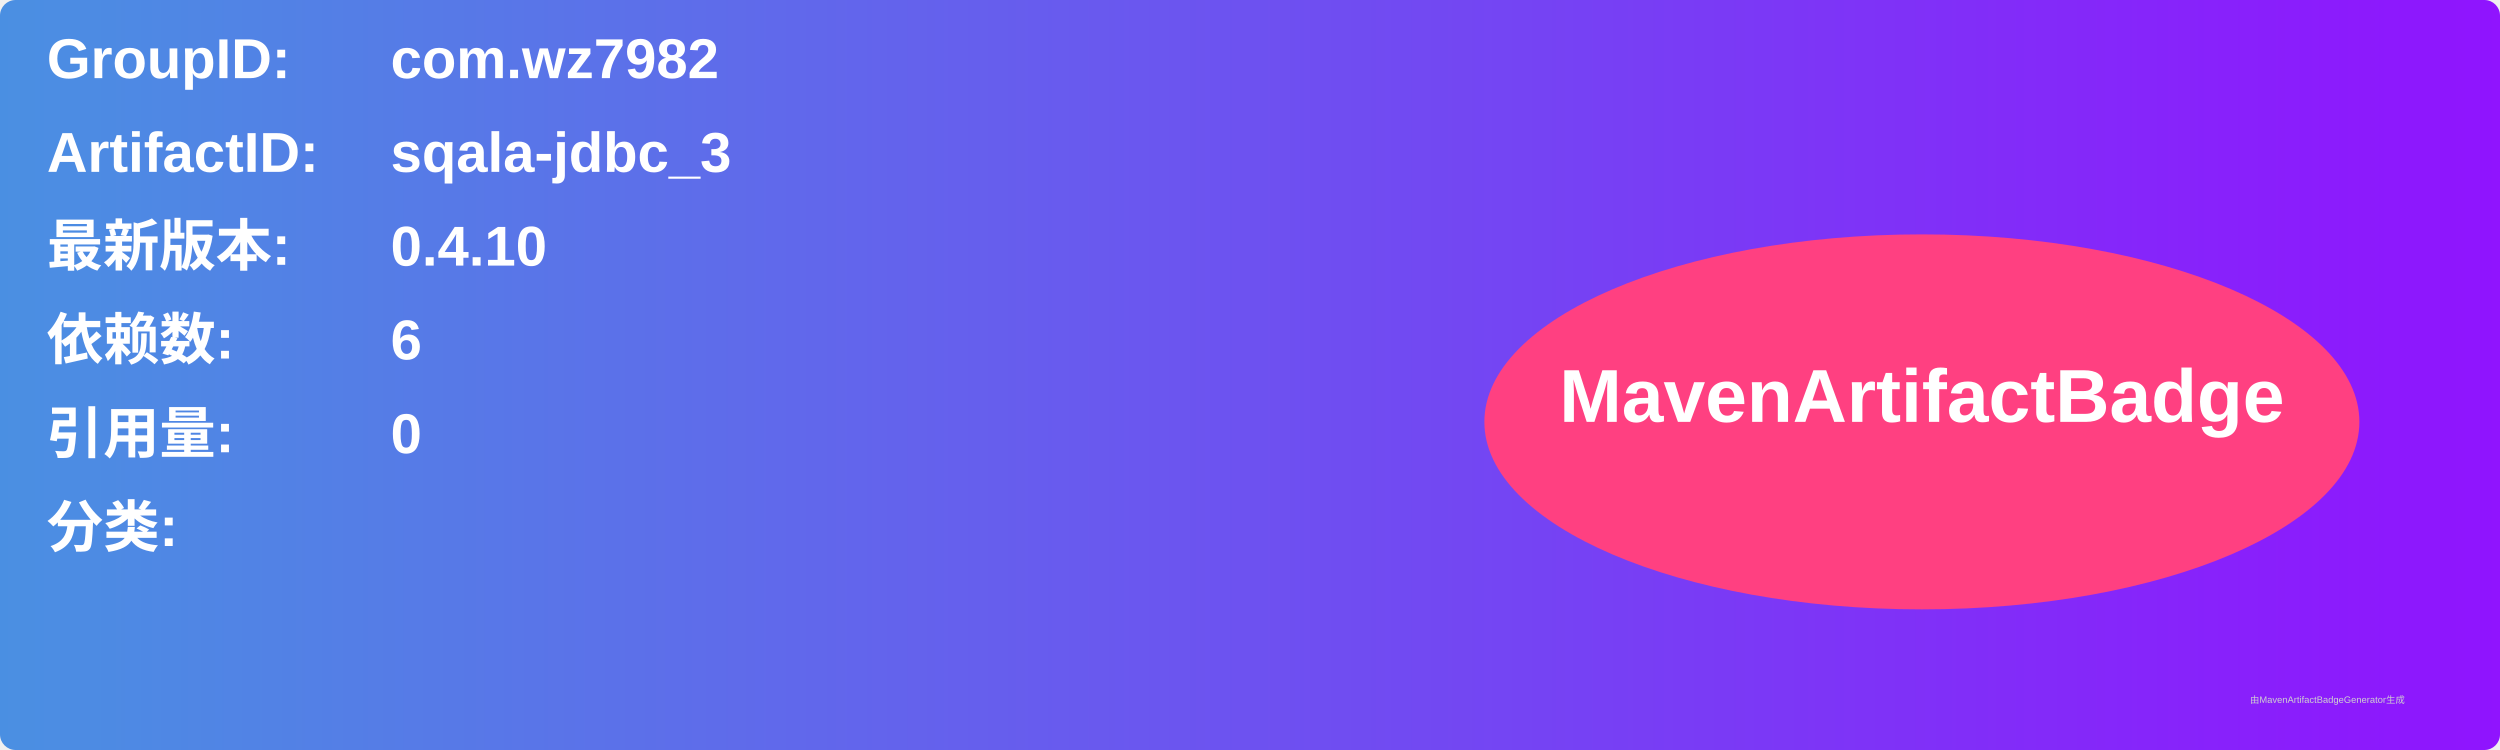
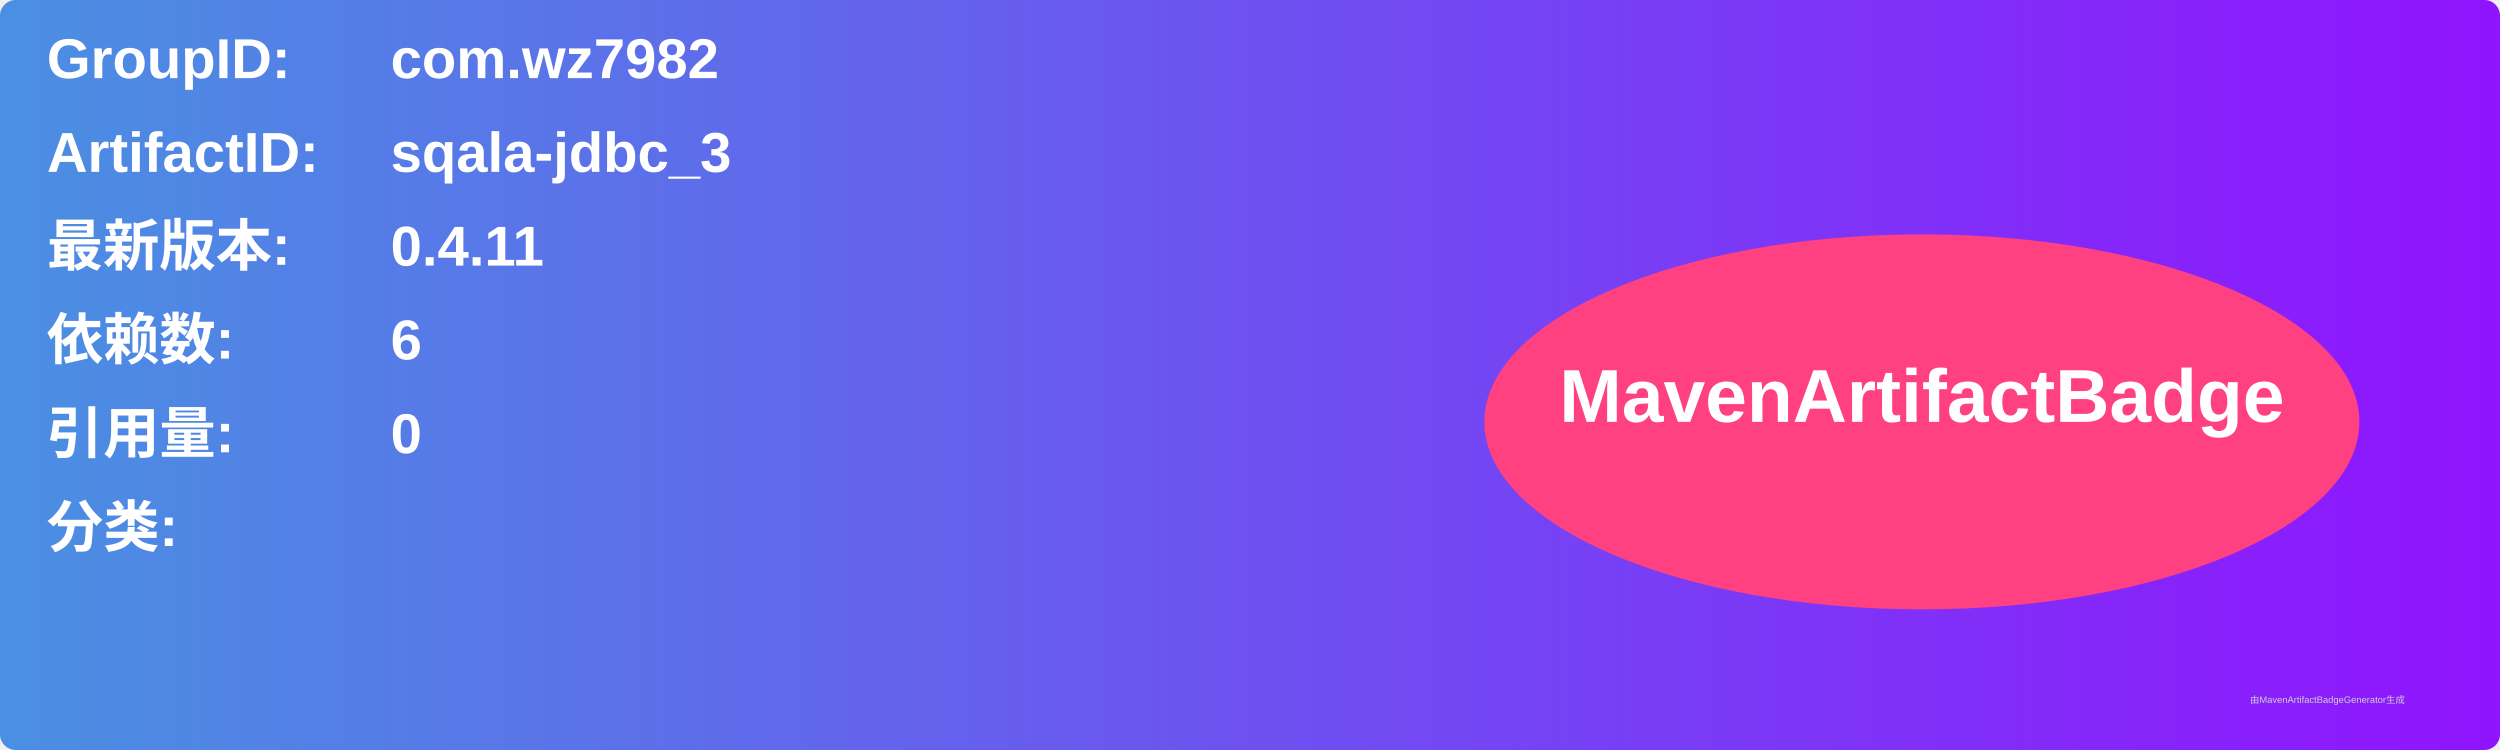
<svg xmlns="http://www.w3.org/2000/svg" width="800" height="240" viewBox="0 0 800 240">
  <linearGradient id="grad" x1="0%" y1="0%" x2="100%" y2="0%">
    <stop offset="0%" stop-color="#4a90e2" />
    <stop offset="100%" stop-color="#9013fe" />
  </linearGradient>
  <rect width="100%" height="100%" rx="5" ry="5" fill="url(#grad)" />
  <g transform="translate(15, 15)">
    <text x="0" y="10" font-family="Arial" font-size="18" fill="white" font-weight="bold" width="260">GroupID:</text>
    <text x="110" y="10" font-family="Arial" font-size="18" fill="white" font-weight="bold" width="460">com.wz7982</text>
    <text x="0" y="40" font-family="Arial" font-size="18" fill="white" font-weight="bold" width="260">ArtifactID:</text>
    <text x="110" y="40" font-family="Arial" font-size="18" fill="white" font-weight="bold" width="460">sqala-jdbc_3</text>
    <text x="0" y="70" font-family="Arial" font-size="18" fill="white" font-weight="bold">最新版本:</text>
    <text x="110" y="70" font-family="Arial" font-size="18" fill="white" font-weight="bold">
-       <tspan font-weight="bold">0.4.10</tspan>
+       <tspan font-weight="bold">0.4.11</tspan>
    </text>
    <text x="0" y="100" font-family="Arial" font-size="18" fill="white" font-weight="bold">依赖数: </text>
    <text x="110" y="100" font-family="Arial" font-size="18" fill="white">
      <tspan font-weight="bold">6</tspan>
    </text>
    <text x="0" y="130" font-family="Arial" font-size="18" fill="white" font-weight="bold">引用量: </text>
    <text x="110" y="130" font-family="Arial" font-size="18" fill="white">
      <tspan font-weight="bold">0</tspan>
    </text>
    <text x="0" y="160" font-family="Arial" font-size="18" fill="white" font-weight="bold">分类:</text>
    <text x="10" y="190" font-family="Arial" font-size="10" fill="white">
      <tspan font-weight="bold" />
    </text>
    <ellipse cx="600" cy="120" rx="140" ry="60" fill="#ff4081" />
    <text x="600" y="120" text-anchor="middle" font-family="Arial" font-size="24" fill="white" font-weight="bold">MavenArtifactBadge</text>
  </g>
  <text x="720" y="225" font-family="Arial" font-size="3" fill="#d0d0d0">由MavenArtifactBadgeGenerator生成</text>
</svg>
